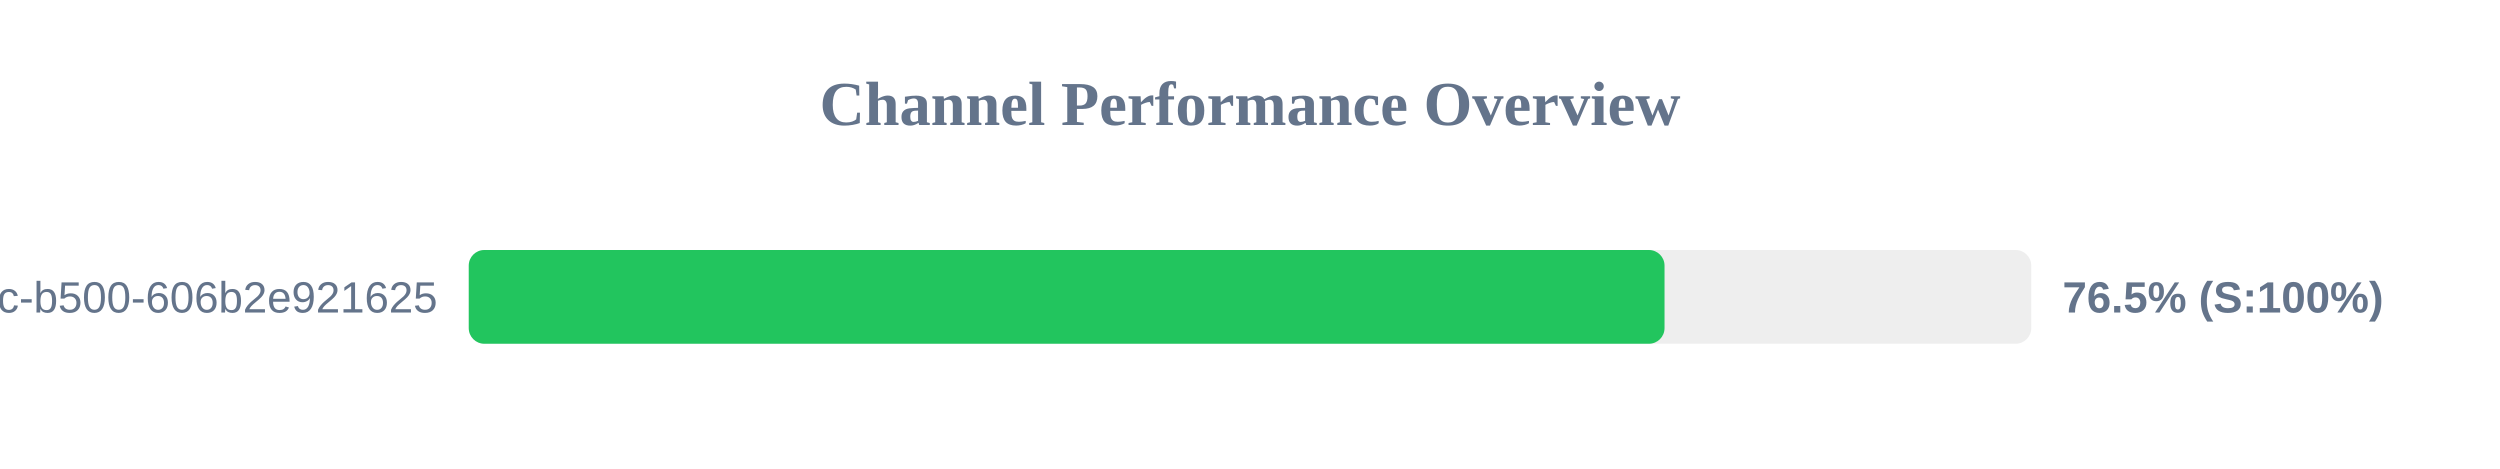
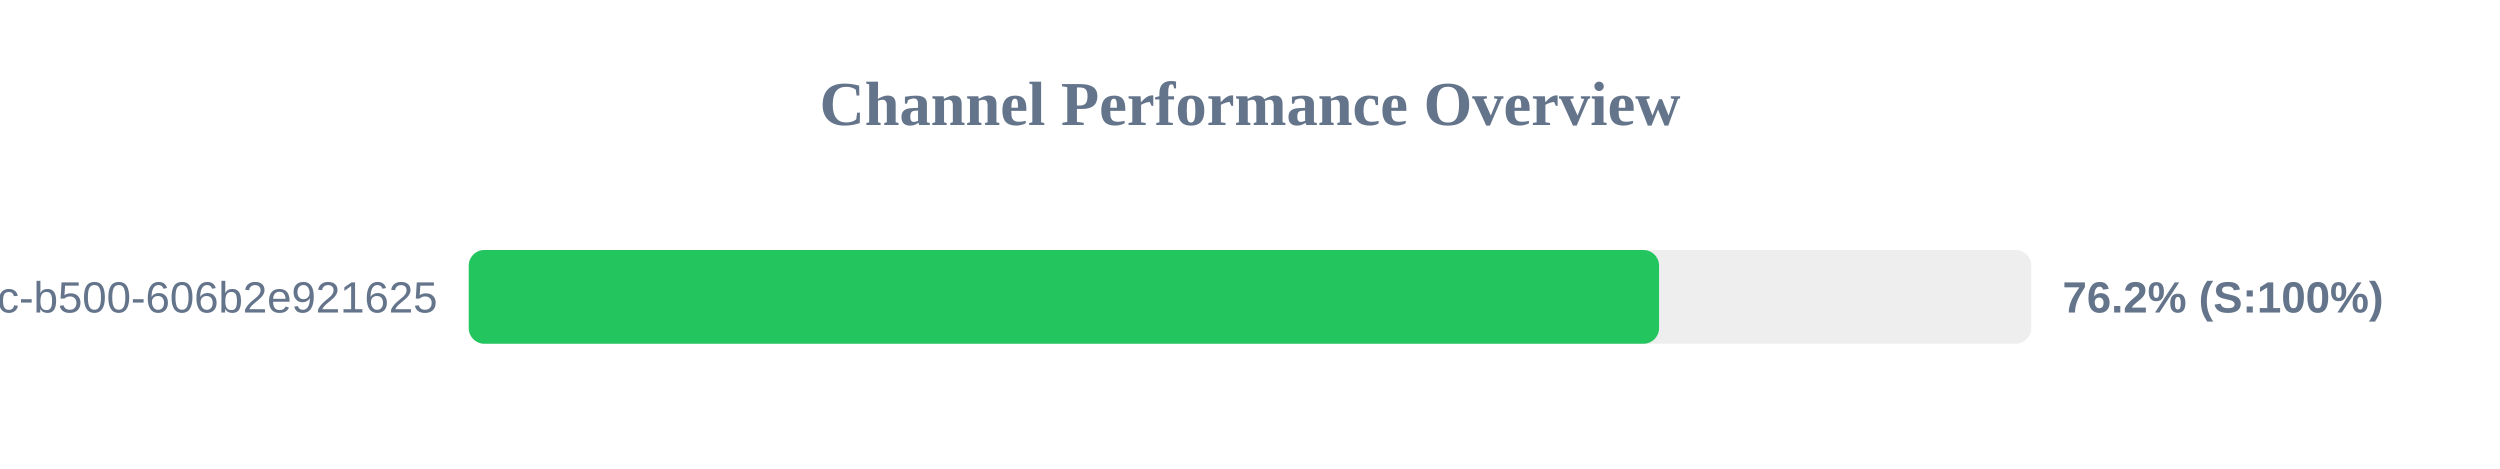
<svg xmlns="http://www.w3.org/2000/svg" width="800" height="150" version="1.1">
  <style>
        .row { font: 14px Arial; fill: #64748b; }
        .score { font: bold 14px Arial; fill: #64748b; }
    </style>
  <text x="400" y="40" text-anchor="middle" font-size="20px" font-weight="bold" fill="#64748b">Channel Performance Overview</text>
  <rect x="150" y="80" width="500" height="30" fill="#eee" rx="5" />
-   <rect x="150" y="80" width="382.65" height="30" fill="#22c55e" rx="5" />
+   <rect x="150" y="80" width="380.9" height="30" fill="#22c55e" rx="5" />
  <text x="140" y="100" text-anchor="end" class="row">?uuid=f901861b-6491-450c-b500-606b2e921625</text>
-   <text x="660" y="100" text-anchor="start" class="score">76.5% (S:100%)</text>
+   <text x="660" y="100" text-anchor="start" class="score">76.2% (S:100%)</text>
</svg>
